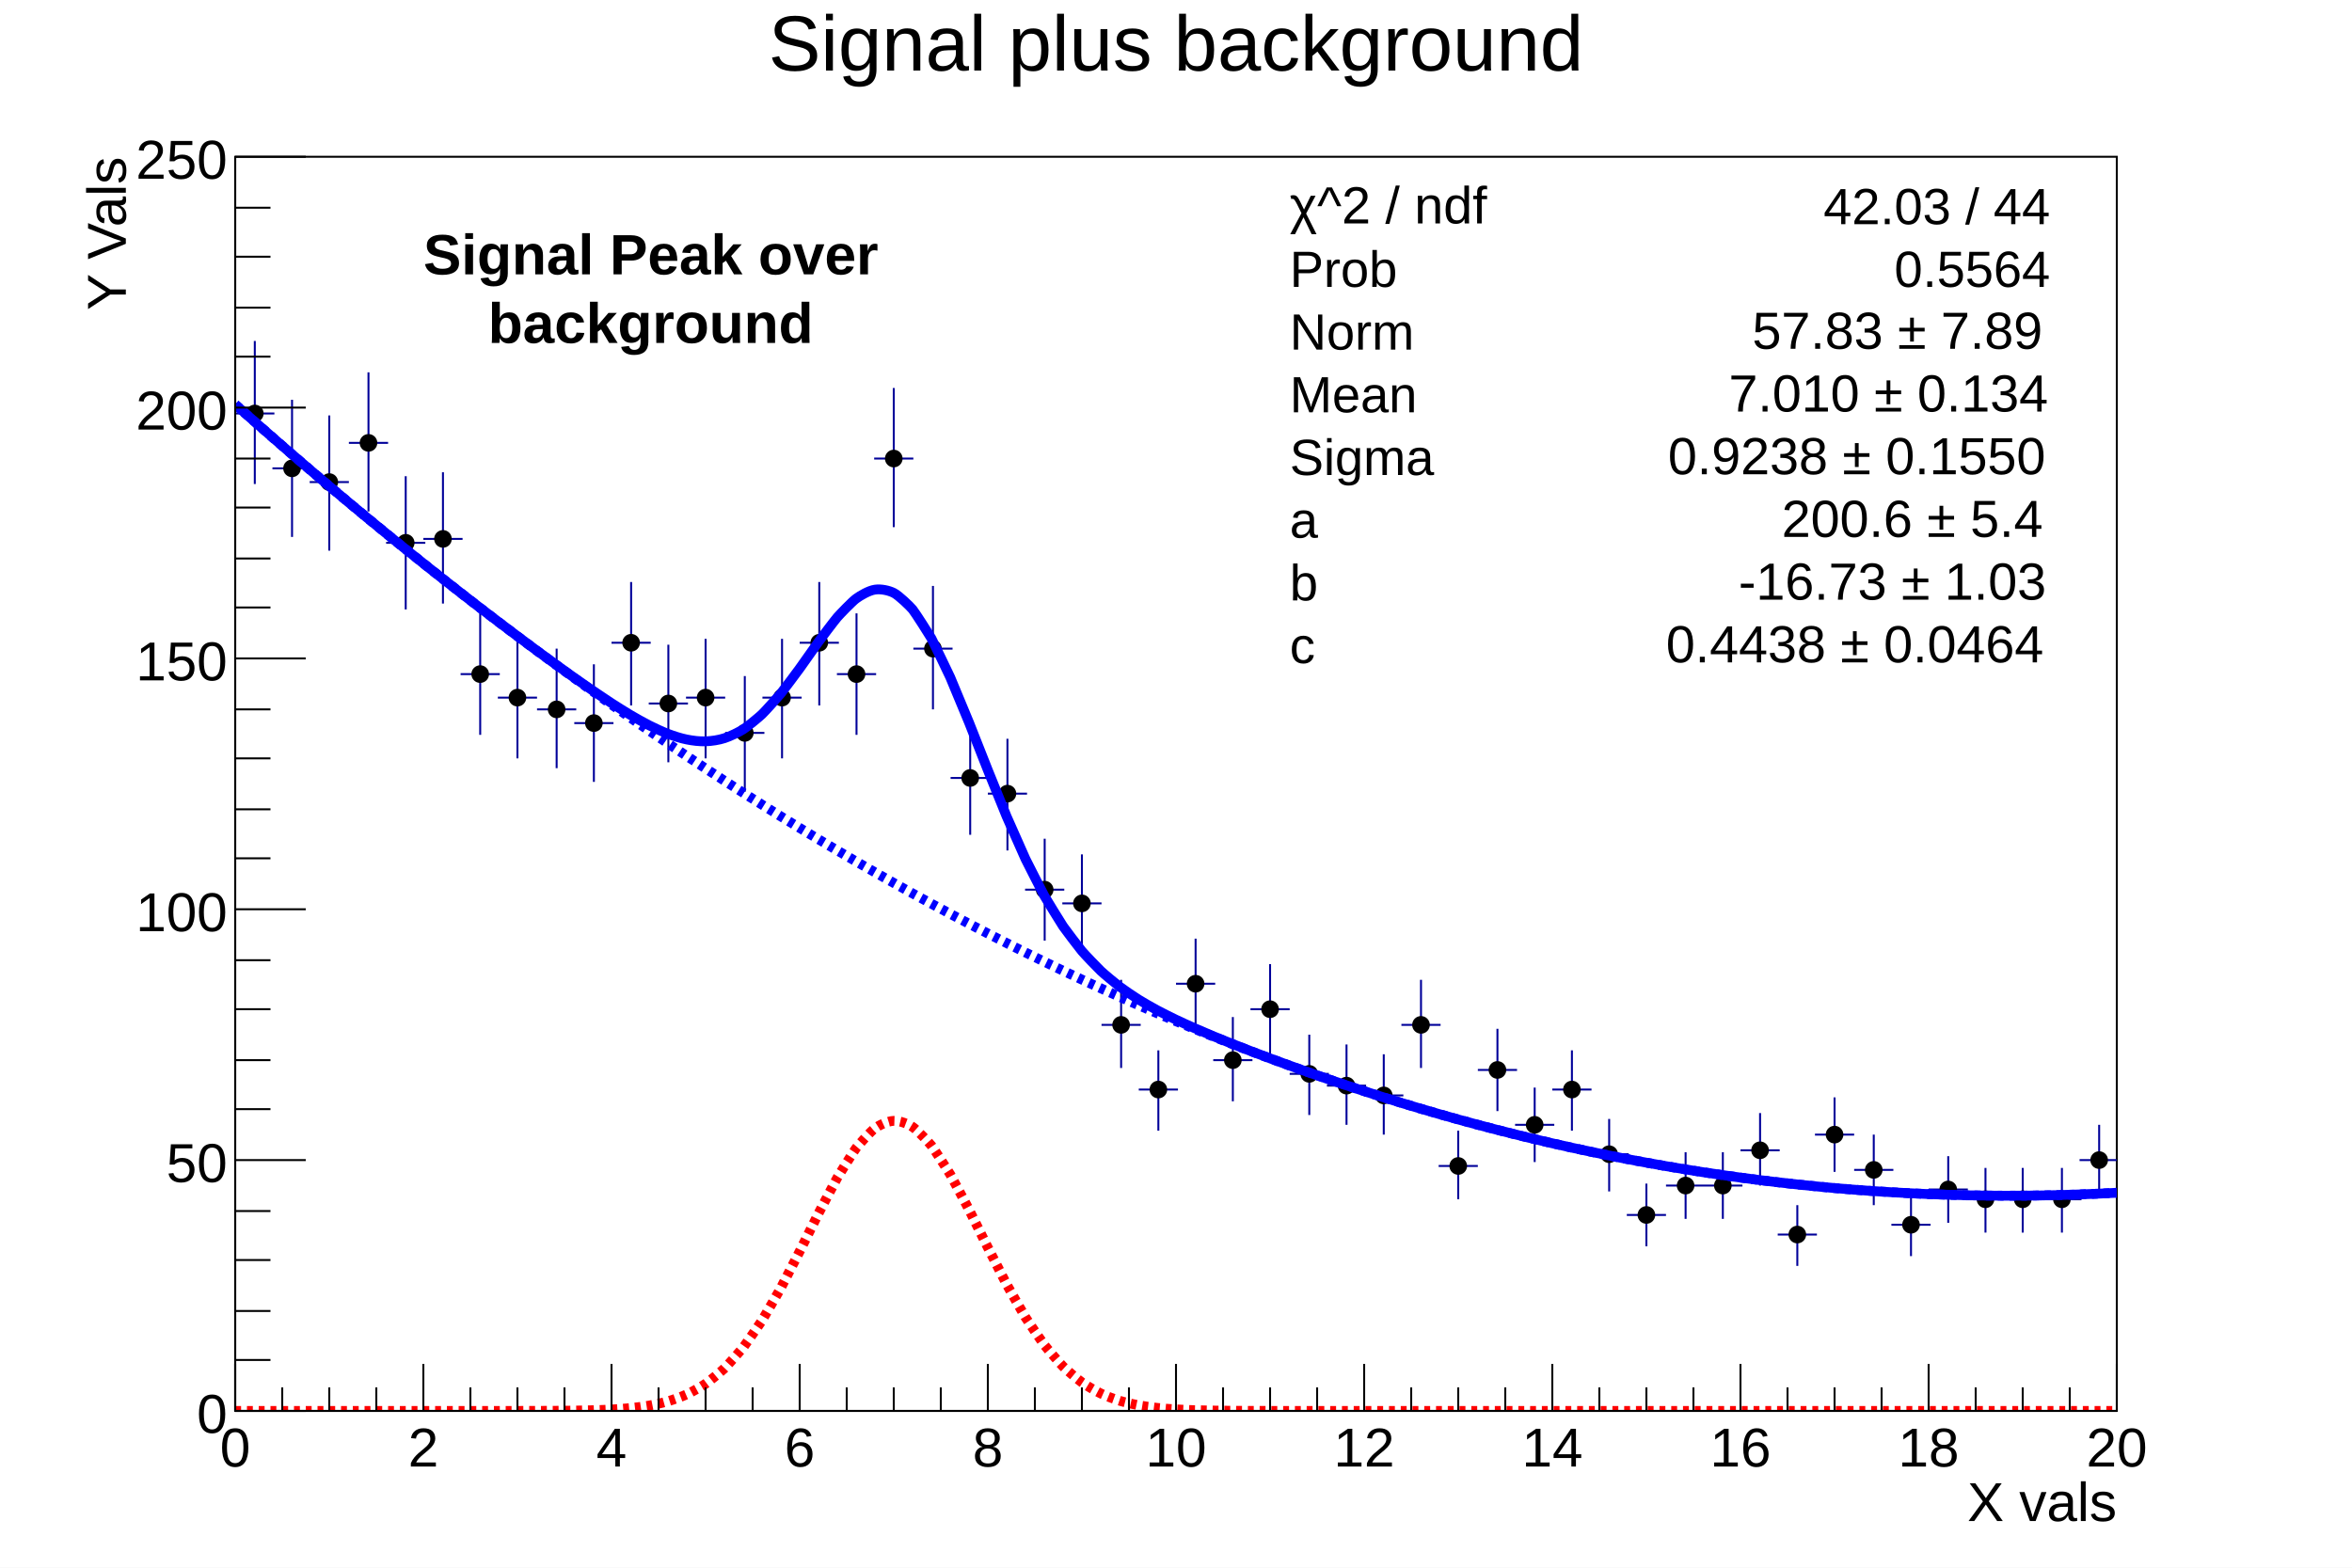
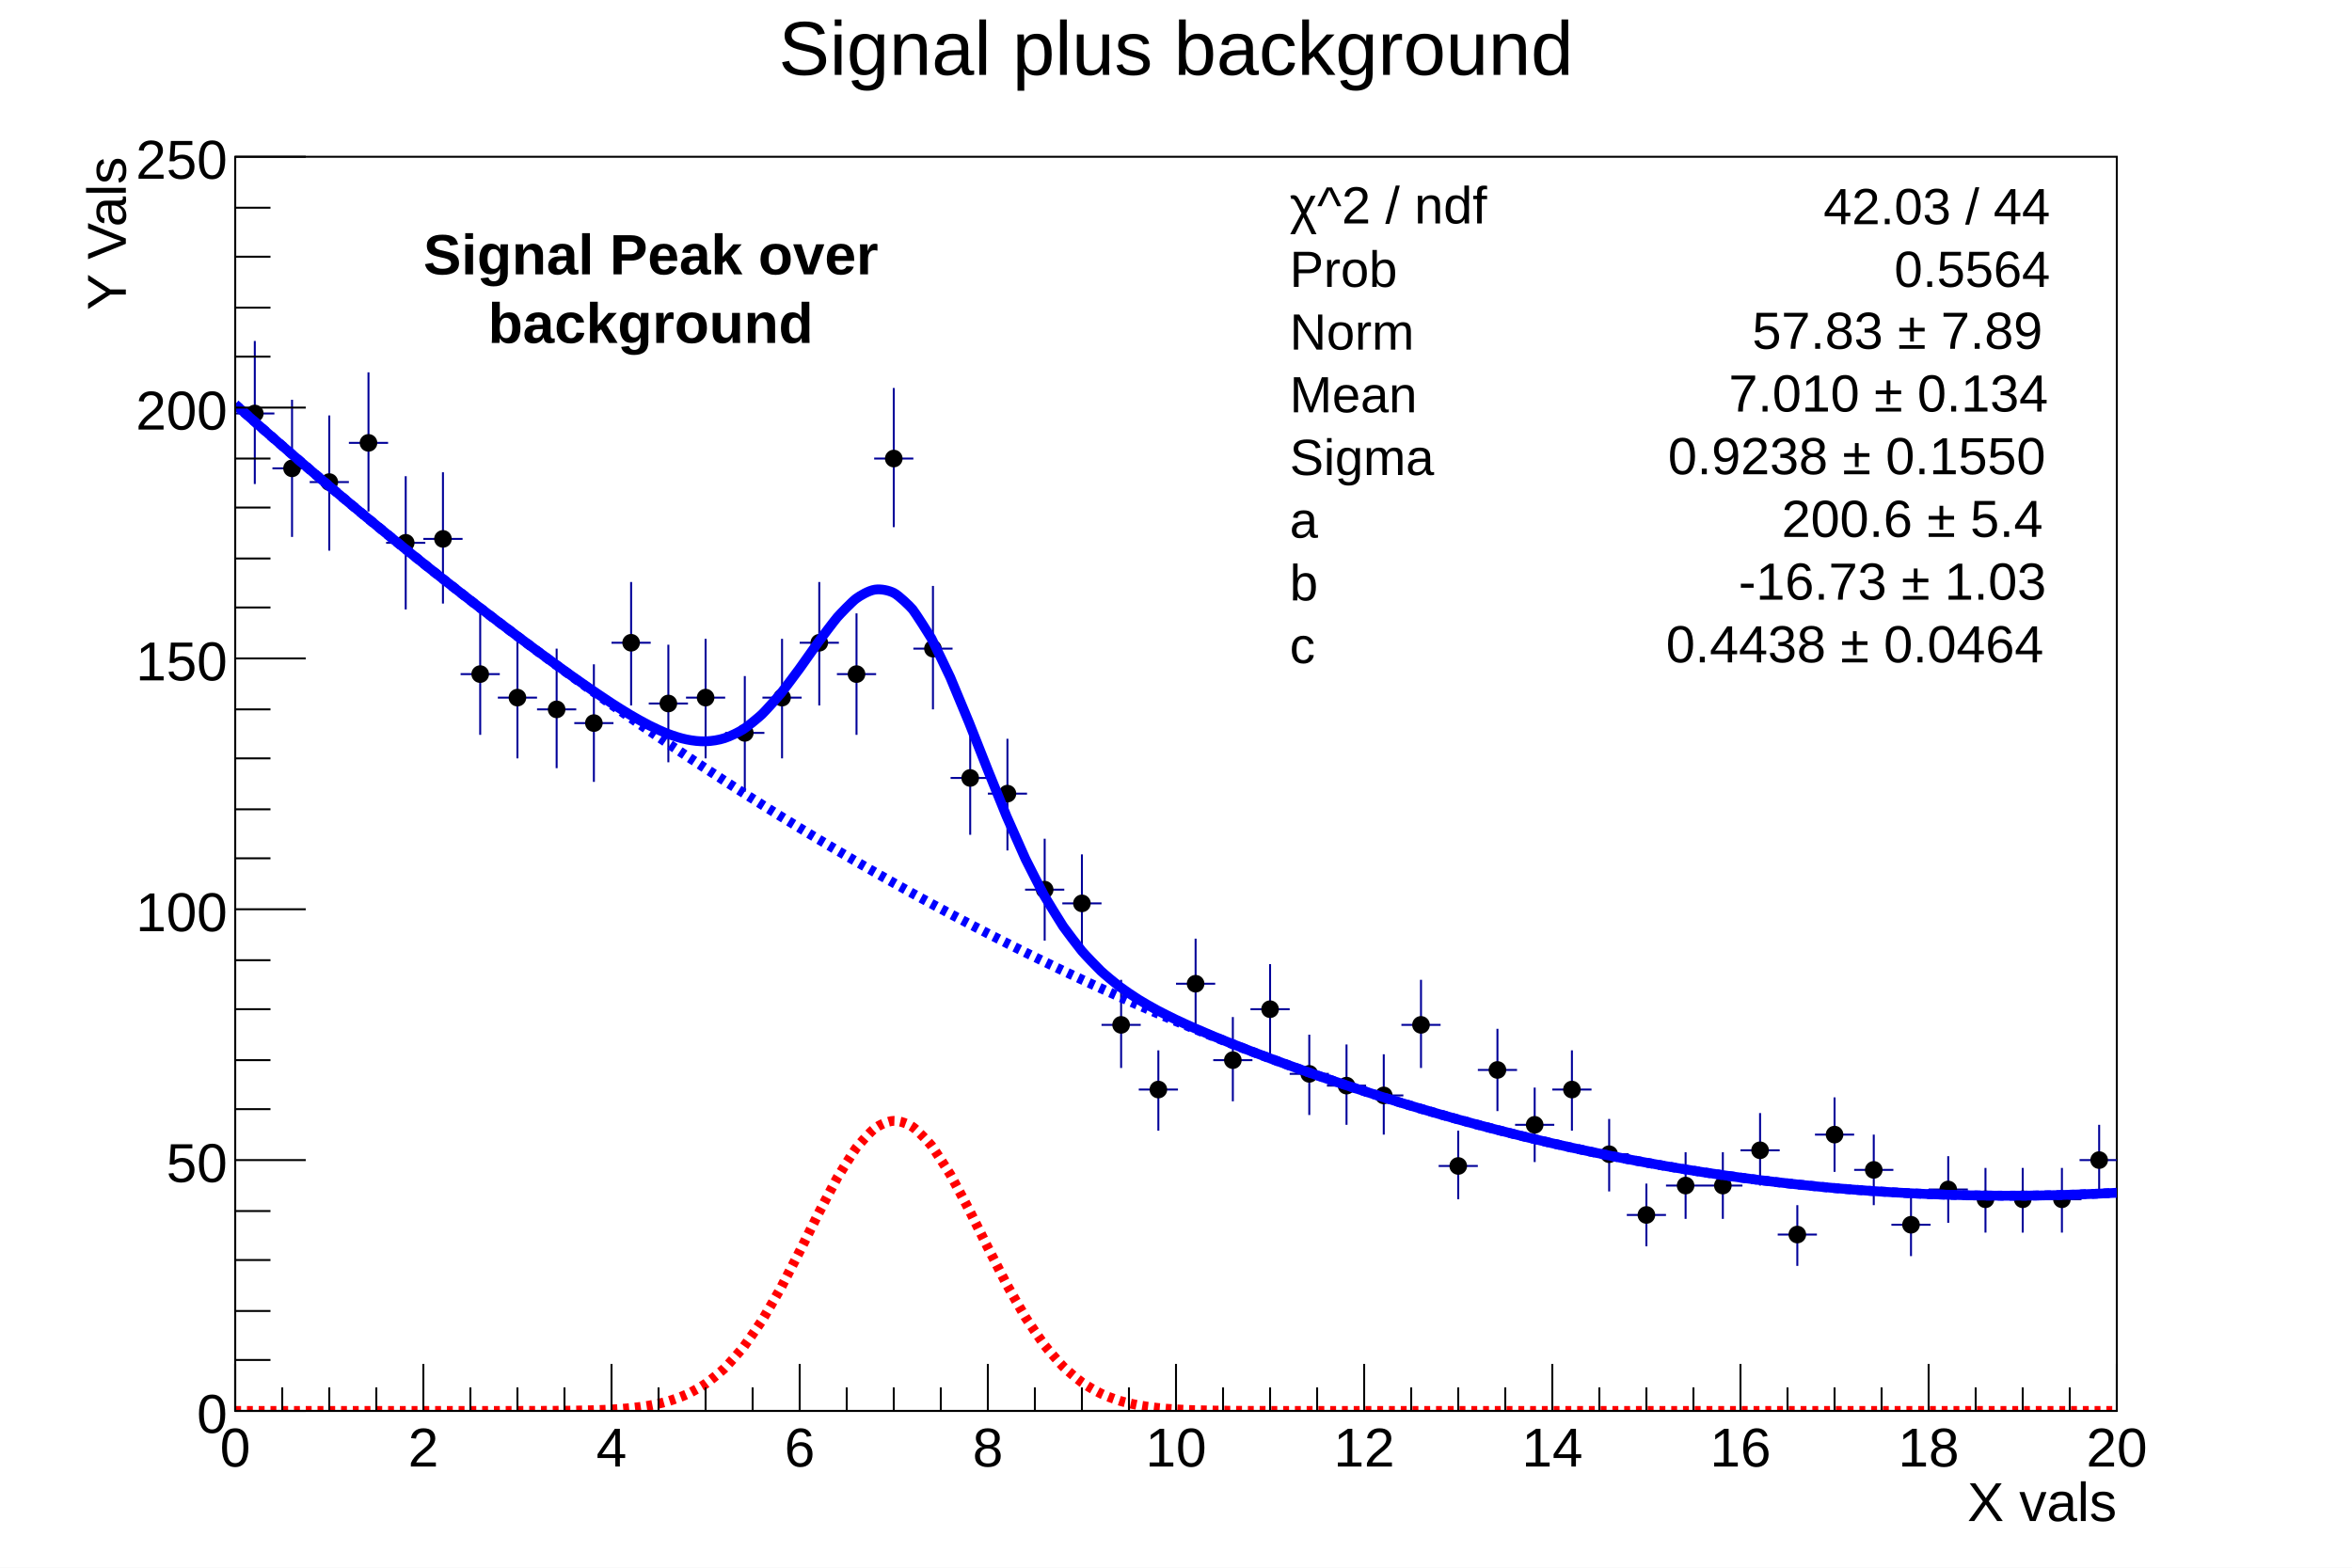
<svg xmlns="http://www.w3.org/2000/svg" viewBox="0 0 1200 800" preserveAspectRatio="none" width="1200" height="800">
  <path d="M0,0H1200V800H0Z" style="fill: white;" />
  <g>
    <g transform="translate(120,80)">
      <path d="M0,0H960V640H0Z" style="fill: white; stroke: black; stroke-width: 1;" />
      <svg x="0" y="0" overflow="hidden" width="960" height="640" viewBox="0 0 960 640">
        <g>
          <path d="M0,131h20M10,94v73M19,159h20M29,124v70M38,166h20M48,132v69M58,146h20M68,110v71M77,197h20M87,163v68M96,195h20M106,161v67M115,264h20M125,233v62M134,276h20M144,246v61M154,282h20M164,251v61M173,289h20M183,259v60M192,248h20M202,217v63M211,279h20M221,249v60M230,276h20M240,246v61M250,294h20M260,265v59M269,276h20M279,246v61M288,248h20M298,217v63M307,264h20M317,233v62M326,154h20M336,118v71M346,251h20M356,219v63M365,317h20M375,289v57M384,325h20M394,297v57M403,374h20M413,348v52M422,381h20M432,356v51M442,443h20M452,420v45M461,476h20M471,456v41M480,422h20M490,399v47M499,461h20M509,439v43M518,435h20M528,412v46M538,468h20M548,448v41M557,474h20M567,453v41M576,479h20M586,458v41M595,443h20M605,420v45M614,515h20M624,497v35M634,466h20M644,445v42M653,494h20M663,475v38M672,476h20M682,456v41M691,509h20M701,491v37M710,540h20M720,524v32M730,525h20M740,508v34M749,525h20M759,508v34M768,507h20M778,488v37M787,550h20M797,535v31M806,499h20M816,480v38M826,517h20M836,499v36M845,545h20M855,530v31M864,527h20M874,510v34M883,532h20M893,516v33M902,532h20M912,516v33M922,532h20M932,516v33M941,512h20M951,494v36" style="stroke: #000099; stroke-width: 1;" />
          <path d="M6,131a4,4,0,1,0,8,0a4,4,0,1,0,-8,0zM25,159a4,4,0,1,0,8,0a4,4,0,1,0,-8,0zM44,166a4,4,0,1,0,8,0a4,4,0,1,0,-8,0zM64,146a4,4,0,1,0,8,0a4,4,0,1,0,-8,0zM83,197a4,4,0,1,0,8,0a4,4,0,1,0,-8,0zM102,195a4,4,0,1,0,8,0a4,4,0,1,0,-8,0zM121,264a4,4,0,1,0,8,0a4,4,0,1,0,-8,0zM140,276a4,4,0,1,0,8,0a4,4,0,1,0,-8,0zM160,282a4,4,0,1,0,8,0a4,4,0,1,0,-8,0zM179,289a4,4,0,1,0,8,0a4,4,0,1,0,-8,0zM198,248a4,4,0,1,0,8,0a4,4,0,1,0,-8,0zM217,279a4,4,0,1,0,8,0a4,4,0,1,0,-8,0zM236,276a4,4,0,1,0,8,0a4,4,0,1,0,-8,0zM256,294a4,4,0,1,0,8,0a4,4,0,1,0,-8,0zM275,276a4,4,0,1,0,8,0a4,4,0,1,0,-8,0zM294,248a4,4,0,1,0,8,0a4,4,0,1,0,-8,0zM313,264a4,4,0,1,0,8,0a4,4,0,1,0,-8,0zM332,154a4,4,0,1,0,8,0a4,4,0,1,0,-8,0zM352,251a4,4,0,1,0,8,0a4,4,0,1,0,-8,0zM371,317a4,4,0,1,0,8,0a4,4,0,1,0,-8,0zM390,325a4,4,0,1,0,8,0a4,4,0,1,0,-8,0zM409,374a4,4,0,1,0,8,0a4,4,0,1,0,-8,0zM428,381a4,4,0,1,0,8,0a4,4,0,1,0,-8,0zM448,443a4,4,0,1,0,8,0a4,4,0,1,0,-8,0zM467,476a4,4,0,1,0,8,0a4,4,0,1,0,-8,0zM486,422a4,4,0,1,0,8,0a4,4,0,1,0,-8,0zM505,461a4,4,0,1,0,8,0a4,4,0,1,0,-8,0zM524,435a4,4,0,1,0,8,0a4,4,0,1,0,-8,0zM544,468a4,4,0,1,0,8,0a4,4,0,1,0,-8,0zM563,474a4,4,0,1,0,8,0a4,4,0,1,0,-8,0zM582,479a4,4,0,1,0,8,0a4,4,0,1,0,-8,0zM601,443a4,4,0,1,0,8,0a4,4,0,1,0,-8,0zM620,515a4,4,0,1,0,8,0a4,4,0,1,0,-8,0zM640,466a4,4,0,1,0,8,0a4,4,0,1,0,-8,0zM659,494a4,4,0,1,0,8,0a4,4,0,1,0,-8,0zM678,476a4,4,0,1,0,8,0a4,4,0,1,0,-8,0zM697,509a4,4,0,1,0,8,0a4,4,0,1,0,-8,0zM716,540a4,4,0,1,0,8,0a4,4,0,1,0,-8,0zM736,525a4,4,0,1,0,8,0a4,4,0,1,0,-8,0zM755,525a4,4,0,1,0,8,0a4,4,0,1,0,-8,0zM774,507a4,4,0,1,0,8,0a4,4,0,1,0,-8,0zM793,550a4,4,0,1,0,8,0a4,4,0,1,0,-8,0zM812,499a4,4,0,1,0,8,0a4,4,0,1,0,-8,0zM832,517a4,4,0,1,0,8,0a4,4,0,1,0,-8,0zM851,545a4,4,0,1,0,8,0a4,4,0,1,0,-8,0zM870,527a4,4,0,1,0,8,0a4,4,0,1,0,-8,0zM889,532a4,4,0,1,0,8,0a4,4,0,1,0,-8,0zM908,532a4,4,0,1,0,8,0a4,4,0,1,0,-8,0zM928,532a4,4,0,1,0,8,0a4,4,0,1,0,-8,0zM947,512a4,4,0,1,0,8,0a4,4,0,1,0,-8,0z" style="stroke: black; fill: black;" />
        </g>
        <g>
          <path d="M0,126.39C0.89,127.18,7.8,133.32,9.6,134.91S17.38,141.76,19.2,143.34S26.97,150.1,28.8,151.68S36.55,158.35,38.4,159.93S46.13,166.51,48,168.09S55.72,174.58,57.6,176.16S65.3,182.56,67.2,184.14S74.88,190.45,76.8,192.02S84.46,198.25,86.4,199.82S94.04,205.96,96,207.52S103.63,213.58,105.6,215.13S113.21,221.1,115.2,222.65S122.79,228.54,124.8,230.09S132.37,235.88,134.4,237.42S141.95,243.13,144,244.66S151.53,250.28,153.6,251.81S161.1,257.31,163.2,258.83S170.67,264.21,172.8,265.72S180.22,270.92,182.4,272.41S189.74,277.37,192,278.83S199.22,283.42,201.6,284.82S208.65,288.86,211.2,290.14S218,293.42,220.8,294.48S227.32,296.76,230.4,297.37S236.8,298.41,240,298.3S246.7,297.64,249.6,296.71S256.92,293.62,259.2,292.17S267.12,286.07,268.8,284.47S277.11,275.43,278.4,273.86S286.89,262.61,288,261.09S296.48,249.06,297.6,247.53S305.82,236.57,307.2,234.99S314.72,227.01,316.8,225.48S323.27,221.35,326.4,220.89S333.44,221.28,336,222.56S344.3,229.41,345.6,230.98S354.45,244.4,355.2,245.75S364.27,264.41,364.8,265.6S373.95,287.58,374.4,288.69S383.56,311.9,384,313S393.11,335.53,393.6,336.68S402.61,357.09,403.2,358.33S412.04,375.74,412.8,377.1S421.39,391.23,422.4,392.72S430.67,403.77,432,405.35S439.91,413.82,441.6,415.42S449.17,421.92,451.2,423.46S458.51,428.57,460.8,430.01S467.92,434.2,470.4,435.53S477.4,439.11,480,440.36S486.92,443.56,489.6,444.74S496.47,447.7,499.2,448.84S506.04,451.63,508.8,452.73S515.61,455.41,518.4,456.48S525.19,459.06,528,460.11S534.77,462.62,537.6,463.64S544.35,466.07,547.2,467.08S553.94,469.44,556.8,470.42S563.52,472.71,566.4,473.67S573.1,475.89,576,476.83S582.69,478.98,585.6,479.9S592.27,481.98,595.2,482.88S601.86,484.89,604.8,485.76S611.44,487.71,614.4,488.56S621.03,490.44,624,491.27S630.61,493.08,633.6,493.88S640.2,495.63,643.2,496.4S649.79,498.09,652.8,498.83S659.37,500.45,662.4,501.18S668.96,502.73,672,503.43S678.55,504.91,681.6,505.59S688.14,507.01,691.2,507.65S697.72,509.01,700.8,509.63S707.31,510.93,710.4,511.52S716.9,512.75,720,513.31S726.49,514.48,729.6,515.02S736.08,516.12,739.2,516.63S745.67,517.68,748.8,518.16S755.27,519.14,758.4,519.59S764.86,520.51,768,520.93S774.45,521.79,777.6,522.18S784.04,522.97,787.2,523.34S793.64,524.07,796.8,524.41S803.23,525.08,806.4,525.39S812.82,526,816,526.28S822.42,526.82,825.6,527.07S832.02,527.56,835.2,527.78S841.61,528.2,844.8,528.39S851.21,528.76,854.4,528.91S860.81,529.22,864,529.35S870.4,529.59,873.6,529.69S880,529.87,883.2,529.94S889.6,530.06,892.8,530.1S899.2,530.16,902.4,530.17S908.8,530.17,912,530.15S918.4,530.09,921.6,530.03S928,529.91,931.2,529.83S937.6,529.65,940.8,529.53S947.21,529.29,950.4,529.15S958.4,528.75,960,528.67" style="fill: none; stroke: blue; stroke-width: 5;" />
        </g>
        <g>
          <path d="M0,126.39C0.89,127.18,7.8,133.32,9.6,134.91S17.38,141.76,19.2,143.34S26.97,150.1,28.8,151.68S36.55,158.35,38.4,159.93S46.13,166.51,48,168.09S55.72,174.58,57.6,176.16S65.3,182.56,67.2,184.14S74.88,190.45,76.8,192.02S84.46,198.25,86.4,199.82S94.04,205.96,96,207.52S103.63,213.58,105.6,215.13S113.21,221.1,115.2,222.66S122.79,228.54,124.8,230.09S132.37,235.89,134.4,237.43S141.95,243.14,144,244.68S151.53,250.3,153.6,251.84S161.12,257.38,163.2,258.9S170.7,264.36,172.8,265.88S180.28,271.25,182.4,272.77S189.86,278.06,192,279.56S199.44,284.77,201.6,286.27S209.02,291.39,211.2,292.88S218.6,297.92,220.8,299.4S228.18,304.36,230.4,305.83S237.76,310.71,240,312.17S247.34,316.96,249.6,318.42S256.92,323.13,259.2,324.58S266.5,329.21,268.8,330.65S276.08,335.2,278.4,336.63S285.66,341.09,288,342.51S295.24,346.9,297.6,348.31S304.83,352.61,307.2,354.01S314.41,358.24,316.8,359.63S323.99,363.77,326.4,365.15S333.57,369.21,336,370.58S343.15,374.57,345.6,375.92S352.73,379.83,355.2,381.17S362.31,385,364.8,386.33S371.89,390.08,374.4,391.4S381.47,395.07,384,396.38S391.05,399.98,393.6,401.26S400.63,404.79,403.2,406.06S410.21,409.5,412.8,410.76S419.79,414.13,422.4,415.38S429.37,418.67,432,419.9S438.95,423.12,441.6,424.33S448.53,427.48,451.2,428.67S458.12,431.74,460.8,432.92S467.7,435.92,470.4,437.08S477.28,440.01,480,441.15S486.86,444,489.6,445.13S496.44,447.91,499.2,449.01S506.02,451.72,508.8,452.81S515.61,455.45,518.4,456.51S525.19,459.08,528,460.13S534.77,462.62,537.6,463.65S544.35,466.08,547.2,467.08S553.94,469.44,556.8,470.42S563.52,472.71,566.4,473.67S573.1,475.89,576,476.83S582.69,478.98,585.6,479.9S592.27,481.98,595.2,482.88S601.86,484.89,604.8,485.76S611.44,487.71,614.4,488.56S621.03,490.44,624,491.27S630.61,493.08,633.6,493.88S640.2,495.63,643.2,496.4S649.79,498.09,652.8,498.83S659.37,500.45,662.4,501.18S668.96,502.73,672,503.43S678.55,504.91,681.6,505.59S688.14,507.01,691.2,507.65S697.72,509.01,700.8,509.63S707.31,510.93,710.4,511.52S716.9,512.75,720,513.31S726.49,514.48,729.6,515.02S736.08,516.12,739.2,516.63S745.67,517.68,748.8,518.16S755.27,519.14,758.4,519.59S764.86,520.51,768,520.93S774.45,521.79,777.6,522.18S784.04,522.97,787.2,523.34S793.64,524.07,796.8,524.41S803.23,525.08,806.4,525.39S812.82,526,816,526.28S822.42,526.82,825.6,527.07S832.02,527.56,835.2,527.78S841.61,528.2,844.8,528.39S851.21,528.76,854.4,528.91S860.81,529.22,864,529.35S870.4,529.59,873.6,529.69S880,529.87,883.2,529.94S889.6,530.06,892.8,530.1S899.2,530.16,902.4,530.17S908.8,530.17,912,530.15S918.4,530.09,921.6,530.03S928,529.91,931.2,529.83S937.6,529.65,940.8,529.53S947.21,529.29,950.4,529.15S958.4,528.75,960,528.67" style="fill: none; stroke: blue; stroke-width: 5; stroke-dasharray: 3,3;" />
        </g>
        <g>
          <path d="M0,640C1.6,640,6.4,640,9.6,640S16,640,19.2,640S25.6,640,28.8,640S35.2,640,38.4,640S44.8,640,48,640S54.4,640,57.6,640S64,640,67.2,640S73.6,640,76.8,640S83.2,640,86.4,640S92.8,640,96,640S102.4,640,105.6,640S112,640,115.2,640S121.6,640,124.8,640S131.2,640,134.4,640S140.8,639.99,144,639.99S150.4,639.98,153.6,639.97S160,639.95,163.2,639.93S169.6,639.88,172.8,639.84S179.2,639.74,182.4,639.65S188.81,639.45,192,639.27S198.43,638.88,201.6,638.55S208.1,637.83,211.2,637.27S217.86,635.95,220.8,635.08S227.77,632.76,230.4,631.54S237.83,627.62,240,626.13S247.94,619.89,249.6,618.29S257.98,609.14,259.2,607.59S267.89,595.27,268.8,593.83S277.67,578.57,278.4,577.23S287.35,559.87,288,558.58S296.94,540.52,297.6,539.22S306.4,522.36,307.2,520.97S315.63,507.4,316.8,505.86S324.3,497.27,326.4,495.75S332.8,492.09,336,491.98S343.36,493.59,345.6,495.06S353.96,503.02,355.2,504.58S363.98,517.87,364.8,519.27S373.73,535.99,374.4,537.29S383.35,555.34,384,556.63S392.88,574.09,393.6,575.42S402.31,590.84,403.2,592.27S411.62,604.79,412.8,606.34S420.79,615.75,422.4,617.35S429.88,623.94,432,625.45S439.01,629.83,441.6,631.09S448.29,633.88,451.2,634.79S457.71,636.5,460.8,637.09S467.24,638.1,470.4,638.45S476.81,639.02,480,639.21S486.4,639.52,489.6,639.62S496,639.77,499.2,639.82S505.6,639.9,508.8,639.92S515.2,639.96,518.4,639.97S524.8,639.98,528,639.99S534.4,639.99,537.6,639.99S544,640,547.2,640S553.6,640,556.8,640S563.2,640,566.4,640S572.8,640,576,640S582.4,640,585.6,640S592,640,595.2,640S601.6,640,604.8,640S611.2,640,614.4,640S620.8,640,624,640S630.4,640,633.6,640S640,640,643.2,640S649.6,640,652.8,640S659.2,640,662.4,640S668.8,640,672,640S678.4,640,681.6,640S688,640,691.2,640S697.6,640,700.8,640S707.2,640,710.4,640S716.8,640,720,640S726.4,640,729.6,640S736,640,739.2,640S745.6,640,748.8,640S755.2,640,758.4,640S764.8,640,768,640S774.4,640,777.6,640S784,640,787.2,640S793.6,640,796.8,640S803.2,640,806.4,640S812.8,640,816,640S822.4,640,825.6,640S832,640,835.2,640S841.6,640,844.8,640S851.2,640,854.4,640S860.8,640,864,640S870.4,640,873.6,640S880,640,883.2,640S889.6,640,892.8,640S899.2,640,902.4,640S908.8,640,912,640S918.4,640,921.6,640S928,640,931.2,640S937.6,640,940.8,640S947.2,640,950.4,640S958.4,640,960,640" style="fill: none; stroke: red; stroke-width: 5; stroke-dasharray: 3,3;" />
        </g>
      </svg>
      <g>
        <g transform="translate(0,640)">
          <path d="M0,0h960M0,-24V0M24,-12V0M48,-12V0M72,-12V0M96,-24V0M120,-12V0M144,-12V0M168,-12V0M192,-24V0M216,-12V0M240,-12V0M264,-12V0M288,-24V0M312,-12V0M336,-12V0M360,-12V0M384,-24V0M408,-12V0M432,-12V0M456,-12V0M480,-24V0M504,-12V0M528,-12V0M552,-12V0M576,-24V0M600,-12V0M624,-12V0M648,-12V0M672,-24V0M696,-12V0M720,-12V0M744,-12V0M768,-24V0M792,-12V0M816,-12V0M840,-12V0M864,-24V0M888,-12V0M912,-12V0M936,-12V0M960,-24V0" style="stroke: black; stroke-width: 1;" />
          <g font-family="Arial" font-size="28" space="preserve" fill="black" text-anchor="middle">
            <text dy=".8em" transform="translate(0,6)">
       0
      </text>
            <text dy=".8em" transform="translate(96,6)">
       2
      </text>
            <text dy=".8em" transform="translate(192,6)">
       4
      </text>
            <text dy=".8em" transform="translate(288,6)">
       6
      </text>
            <text dy=".8em" transform="translate(384,6)">
       8
      </text>
            <text dy=".8em" transform="translate(480,6)">
       10
      </text>
            <text dy=".8em" transform="translate(576,6)">
       12
      </text>
            <text dy=".8em" transform="translate(672,6)">
       14
      </text>
            <text dy=".8em" transform="translate(768,6)">
       16
      </text>
            <text dy=".8em" transform="translate(864,6)">
       18
      </text>
            <text dy=".8em" transform="translate(960,6)">
       20
      </text>
          </g>
          <g font-family="Arial" font-size="28" space="preserve" transform="translate(960,45)">
            <text fill="black" text-anchor="end" dy=".4em">
       X vals
      </text>
          </g>
        </g>
        <g>
          <path d="M0,0v640M36,640H0M18,614H0M18,589H0M18,563H0M18,538H0M36,512H0M18,486H0M18,461H0M18,435H0M18,410H0M36,384H0M18,358H0M18,333H0M18,307H0M18,282H0M36,256H0M18,230H0M18,205H0M18,179H0M18,154H0M36,128H0M18,102H0M18,77H0M18,51H0M18,26H0M36,0H0" style="stroke: black; stroke-width: 1;" />
          <g font-family="Arial" font-size="28" space="preserve" fill="black" text-anchor="end">
            <text dy=".4em" transform="translate(-4,640)">
       0
      </text>
            <text dy=".4em" transform="translate(-4,512)">
       50
      </text>
            <text dy=".4em" transform="translate(-4,384)">
       100
      </text>
            <text dy=".4em" transform="translate(-4,256)">
       150
      </text>
            <text dy=".4em" transform="translate(-4,128)">
       200
      </text>
            <text dy=".4em" transform="translate(-4)">
       250
      </text>
          </g>
          <g font-family="Arial" font-size="28" space="preserve" transform="translate(-67)">
            <text fill="black" text-anchor="end" dy=".4em" transform="rotate(270)">
       Y Vals
      </text>
          </g>
        </g>
      </g>
      <g>
        <g font-family="Arial" font-size="29" space="preserve" font-weight="bold">
          <g transform="translate(96,77)">
            <text fill="black" font-size="29" transform="translate(0,-17)">
       Signal Peak over
      </text>
            <text fill="black" font-size="29" transform="translate(33,18)">
       background
      </text>
          </g>
        </g>
      </g>
    </g>
-     <g transform="translate(120,4)" font-family="Arial" font-size="40" space="preserve">
-       <text fill="black" text-anchor="middle" dy=".8em" transform="translate(480)">
+     <g transform="translate(120,4)" font-family="Arial" font-size="39" space="preserve">
+       <text fill="black" text-anchor="middle" dy=".8em" transform="translate(480,3)">
    Signal plus background
   </text>
    </g>
    <g transform="translate(636,88)" font-family="Arial" font-size="26" space="preserve">
      <path d="M0,0H432V256H0Z" style="fill: white;" />
      <g transform="translate(22,26) scale(0.988)">
        <text fill="black" font-size="27">
     χ^2 / ndf
    </text>
      </g>
      <text fill="black" text-anchor="end" dy=".4em" transform="translate(410,16)">
    42.03 / 44
   </text>
      <text fill="black" text-anchor="start" dy=".4em" transform="translate(22,48)">
    Prob
   </text>
      <text fill="black" text-anchor="end" dy=".4em" transform="translate(410,48)">
    0.5564
   </text>
      <text fill="black" text-anchor="start" dy=".4em" transform="translate(22,80)">
    Norm
   </text>
      <g transform="translate(258,90) scale(0.988)">
        <text fill="black" font-size="27">
     57.83 ± 7.89
    </text>
      </g>
      <text fill="black" text-anchor="start" dy=".4em" transform="translate(22,112)">
    Mean
   </text>
      <g transform="translate(246,122) scale(0.988)">
        <text fill="black" font-size="27">
     7.010 ± 0.134
    </text>
      </g>
      <text fill="black" text-anchor="start" dy=".4em" transform="translate(22,144)">
    Sigma
   </text>
      <g transform="translate(215,154) scale(0.988)">
        <text fill="black" font-size="27">
     0.9238 ± 0.1550
    </text>
      </g>
      <text fill="black" text-anchor="start" dy=".4em" transform="translate(22,176)">
    a
   </text>
      <g transform="translate(273,186) scale(0.988)">
        <text fill="black" font-size="27">
     200.6 ± 5.4
    </text>
      </g>
      <text fill="black" text-anchor="start" dy=".4em" transform="translate(22,208)">
    b
   </text>
      <g transform="translate(251,218) scale(0.988)">
        <text fill="black" font-size="27">
     -16.73 ± 1.03
    </text>
      </g>
      <text fill="black" text-anchor="start" dy=".4em" transform="translate(22,240)">
    c
   </text>
      <g transform="translate(214,250) scale(0.988)">
        <text fill="black" font-size="27">
     0.4438 ± 0.0464
    </text>
      </g>
    </g>
  </g>
</svg>
